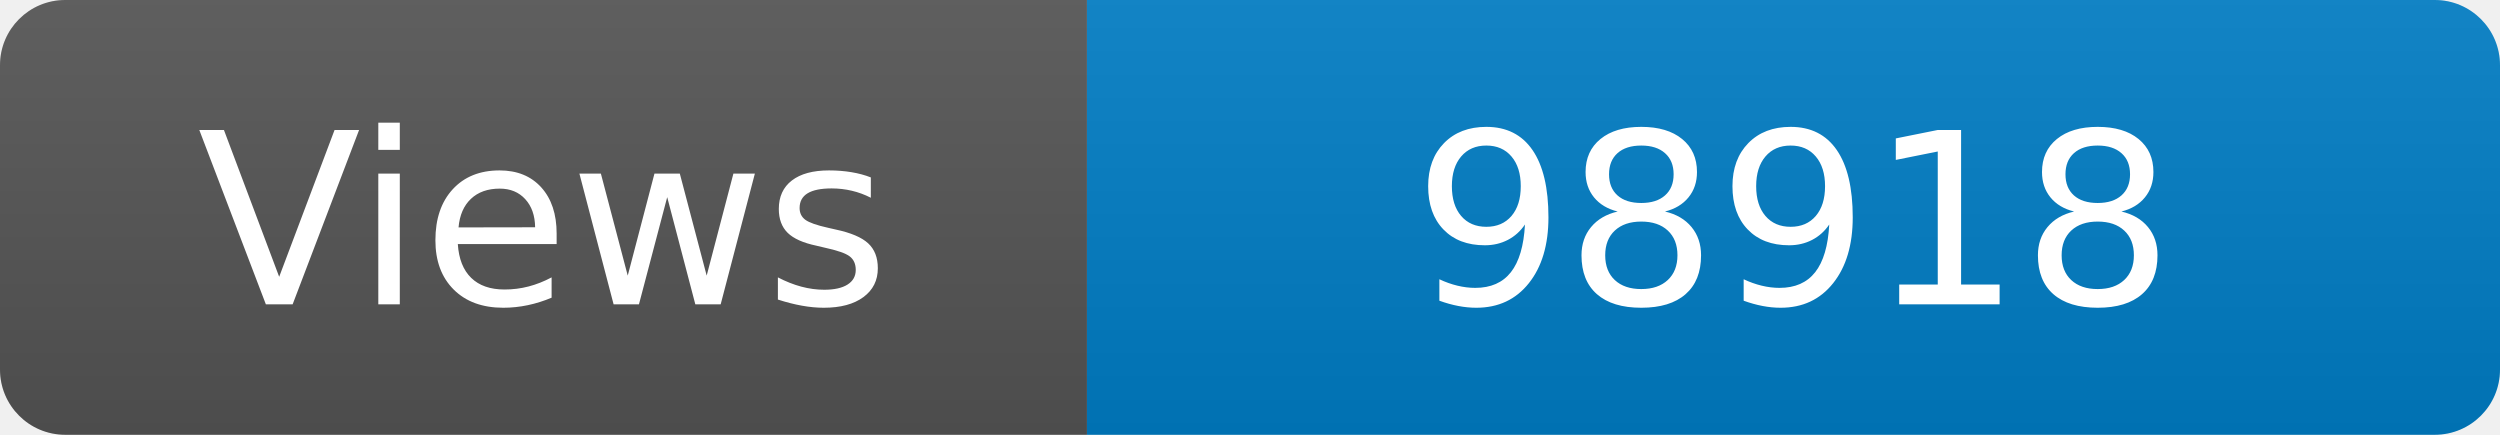
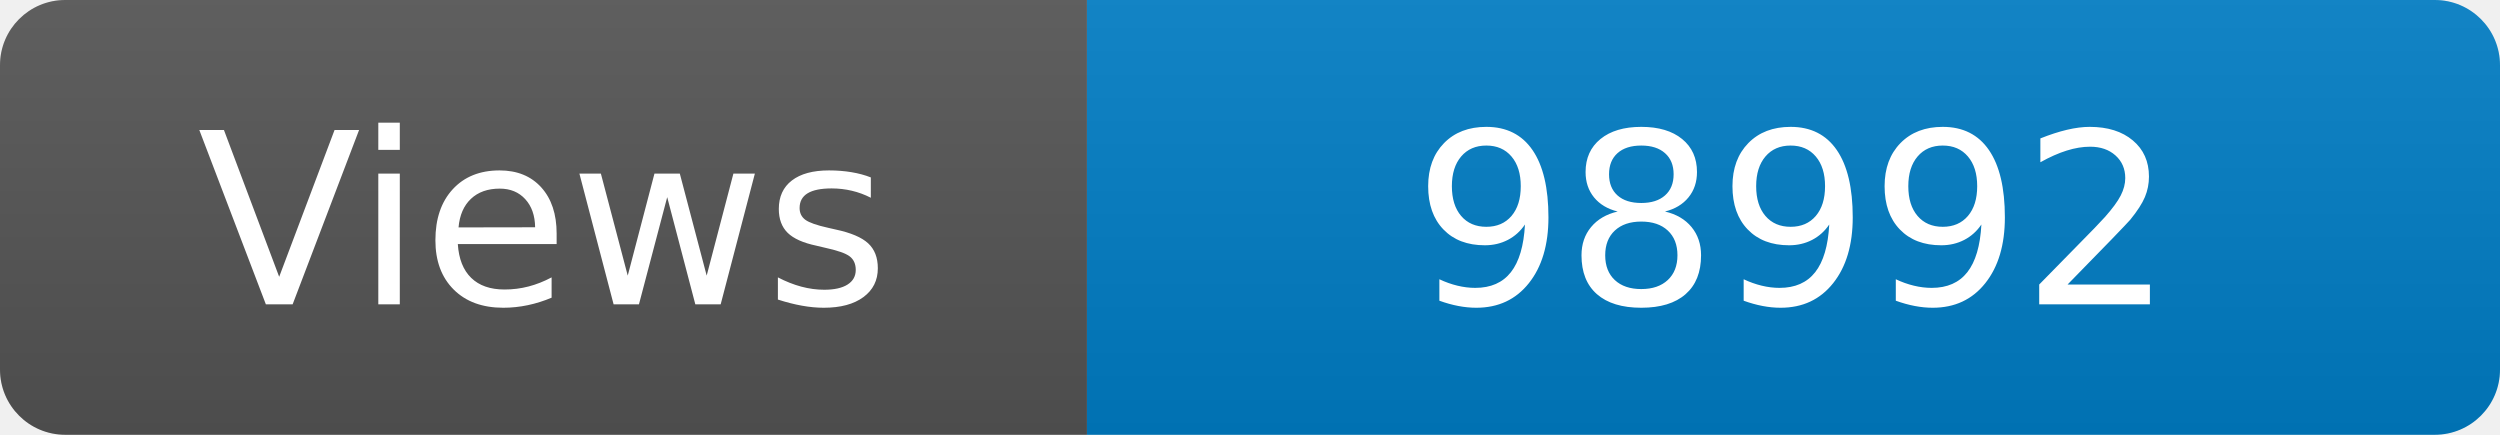
<svg xmlns="http://www.w3.org/2000/svg" width="115" height="20" role="img" aria-label="Maintained?: yes">
  <linearGradient id="s" x2="0" y2="100%">
    <stop offset="0" stop-color="#bbb" stop-opacity=".1" />
    <stop offset="1" stop-opacity=".1" />
  </linearGradient>
  <clipPath id="r">
    <rect width="115" height="20" rx="3" fill="#fff" />
  </clipPath>
  <g clip-path="url(#r)">
    <rect width="50" height="20" fill="#555" />
    <rect x="50" width="160" height="20" fill="#007ec6" />
    <rect width="115" height="20" fill="url(#s)" />
  </g>
  <g fill="#fff" text-anchor="middle" font-family="Verdana,Geneva,DejaVu Sans,sans-serif" font-size="110">
    <text x="250" y="140" transform="scale(.1)" fill="#fff">Views</text>
-     <text x="825" y="140" transform="scale(.1)" fill="#fff">98918</text>
+     <text x="825" y="140" transform="scale(.1)" fill="#fff">98992</text>
  </g>
</svg>
